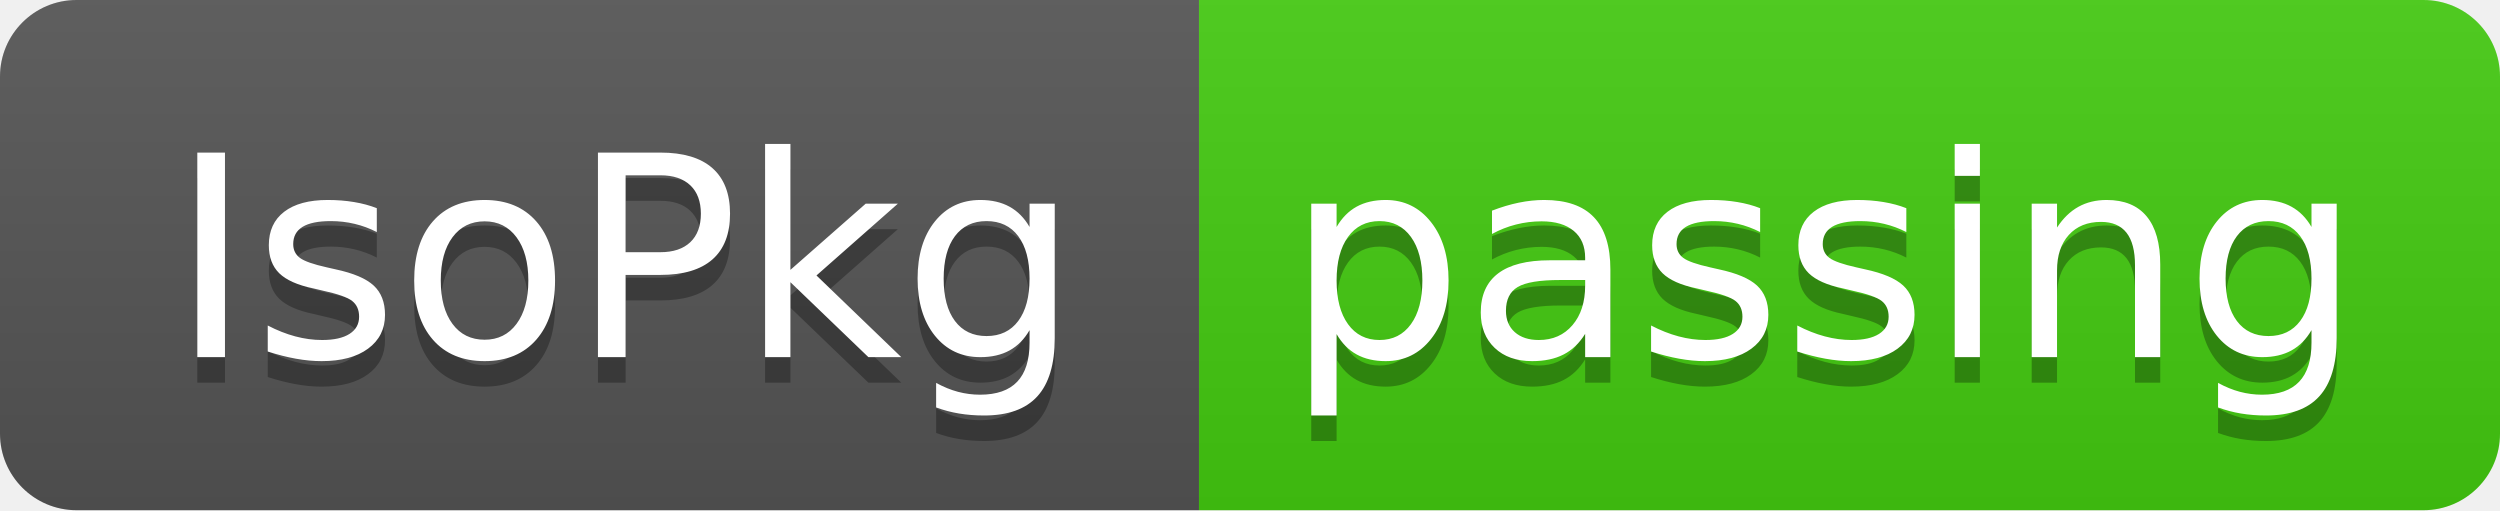
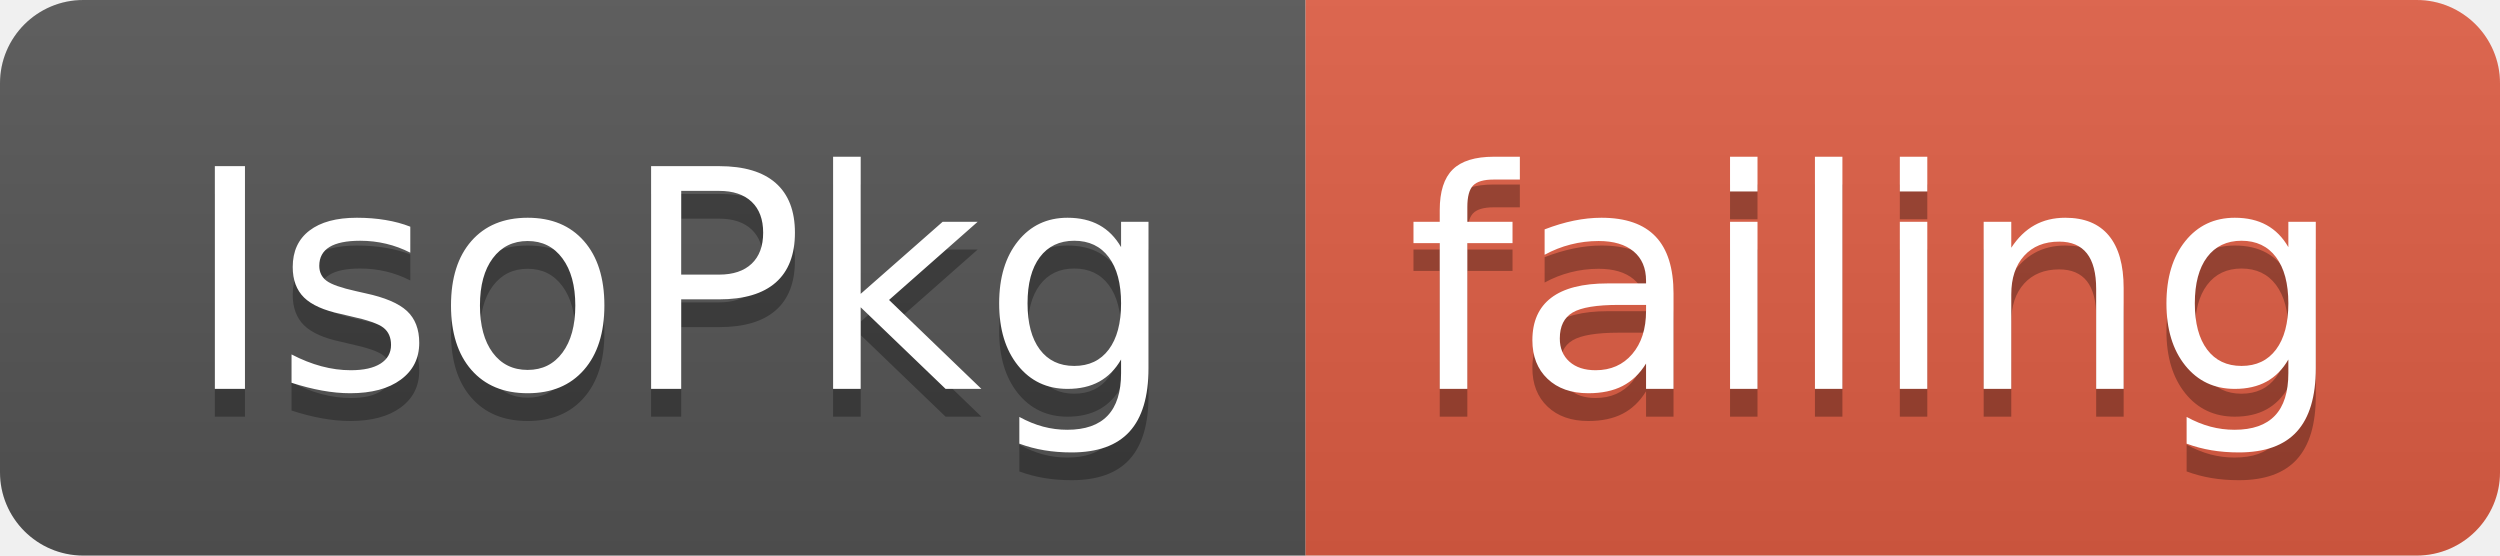
- <svg xmlns="http://www.w3.org/2000/svg" width="98" height="20">
+ <svg xmlns="http://www.w3.org/2000/svg" width="90" height="20">
  <linearGradient id="smooth" x2="0" y2="100%">
    <stop offset="0" stop-color="#bbb" stop-opacity=".1" />
    <stop offset="1" stop-opacity=".1" />
  </linearGradient>
  <clipPath id="round">
-     <rect width="98" height="20" rx="3" fill="#fff" />
+     <rect width="90" height="20" rx="3" fill="#fff" />
  </clipPath>
  <g clip-path="url(#round)">
    <rect width="47" height="20" fill="#555" />
-     <rect x="47" width="51" height="20" fill="#4c1" />
-     <rect width="98" height="20" fill="url(#smooth)" />
+     <rect x="47" width="43" height="20" fill="#e05d44" />
+     <rect width="90" height="20" fill="url(#smooth)" />
  </g>
  <g fill="#fff" text-anchor="middle" font-family="DejaVu Sans,Verdana,Geneva,sans-serif" font-size="110">
    <text x="245" y="150" fill="#010101" fill-opacity=".3" transform="scale(0.1)" textLength="370" lengthAdjust="spacing">IsoPkg</text>
    <text x="245" y="140" transform="scale(0.1)" textLength="370" lengthAdjust="spacing">IsoPkg</text>
-     <text x="715" y="150" fill="#010101" fill-opacity=".3" transform="scale(0.1)" textLength="410" lengthAdjust="spacing">passing</text>
-     <text x="715" y="140" transform="scale(0.1)" textLength="410" lengthAdjust="spacing">passing</text>
+     <text x="675" y="150" fill="#010101" fill-opacity=".3" transform="scale(0.1)" textLength="330" lengthAdjust="spacing">failing</text>
+     <text x="675" y="140" transform="scale(0.1)" textLength="330" lengthAdjust="spacing">failing</text>
  </g>
</svg>
